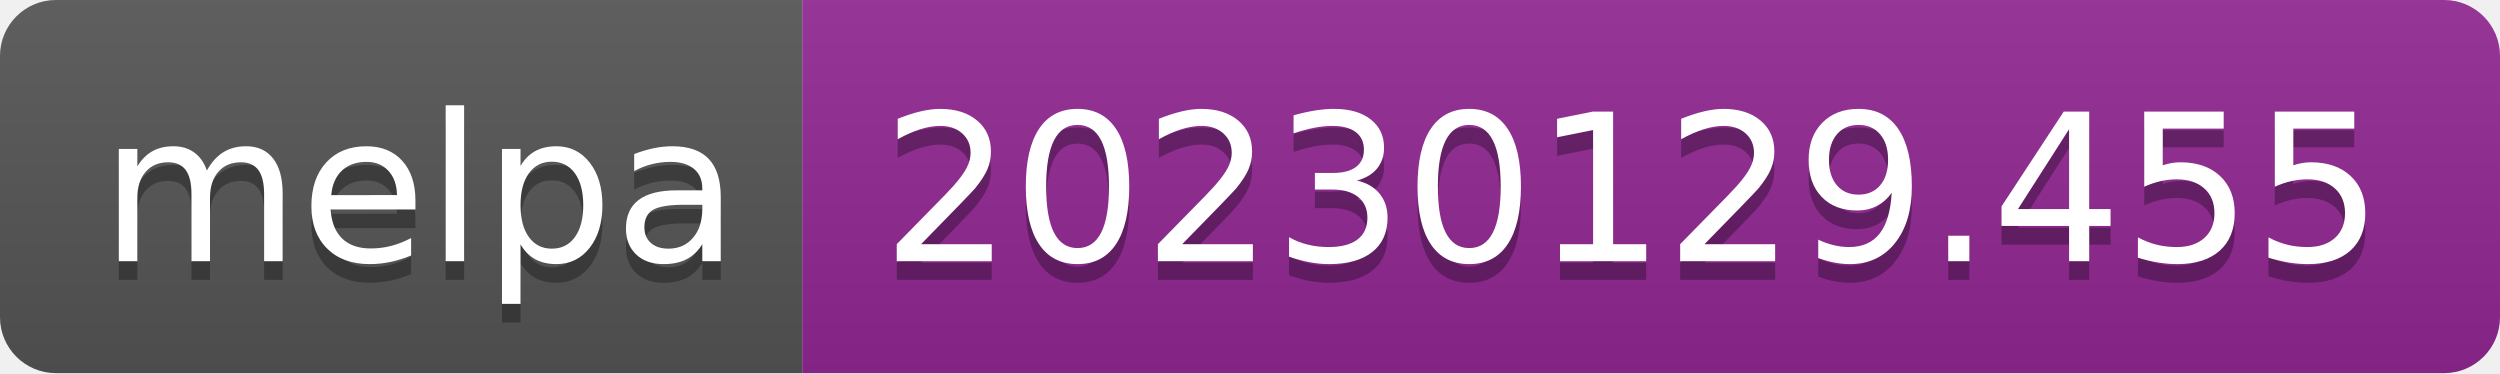
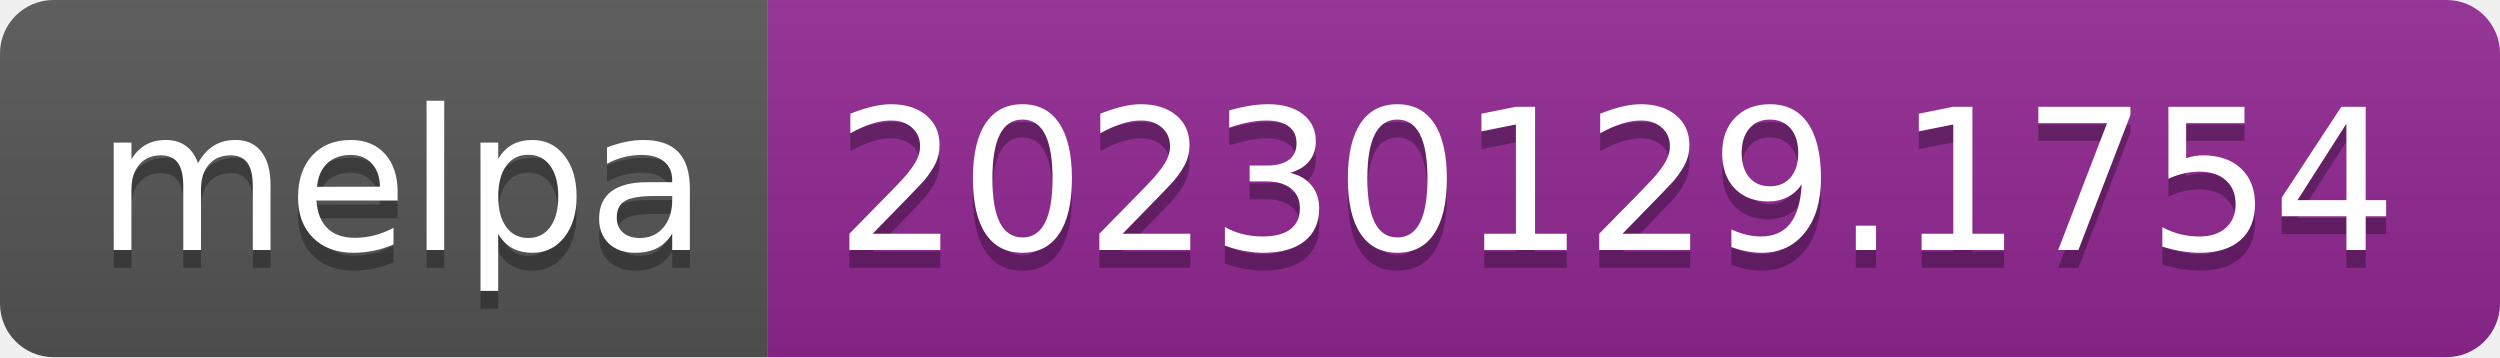
- <svg xmlns="http://www.w3.org/2000/svg" width="134" height="20" role="img" aria-label="melpa: 20230129.455">
+ <svg xmlns="http://www.w3.org/2000/svg" width="140" height="20" role="img" aria-label="melpa: 20230129.1754">
  <linearGradient id="s" x2="0" y2="100%">
    <stop offset="0" stop-color="#bbb" stop-opacity=".1" />
    <stop offset="1" stop-opacity=".1" />
  </linearGradient>
  <clipPath id="r">
-     <rect width="134" height="20" rx="3" fill="#fff" />
+     <rect width="140" height="20" rx="3" fill="#fff" />
  </clipPath>
  <g clip-path="url(#r)">
    <rect width="43" height="20" fill="#555" />
-     <rect x="43" width="91" height="20" fill="#922793" />
-     <rect width="134" height="20" fill="url(#s)" />
+     <rect x="43" width="97" height="20" fill="#922793" />
+     <rect width="140" height="20" fill="url(#s)" />
  </g>
  <g fill="#fff" text-anchor="middle" font-family="Verdana,Geneva,DejaVu Sans,sans-serif" text-rendering="geometricPrecision" font-size="110">
    <text aria-hidden="true" x="225" y="150" fill="#010101" fill-opacity=".3" transform="scale(.1)" textLength="330">melpa</text>
    <text x="225" y="140" transform="scale(.1)" fill="#fff" textLength="330">melpa</text>
-     <text aria-hidden="true" x="875" y="150" fill="#010101" fill-opacity=".3" transform="scale(.1)" textLength="810">20230129.455</text>
-     <text x="875" y="140" transform="scale(.1)" fill="#fff" textLength="810">20230129.455</text>
+     <text aria-hidden="true" x="905" y="150" fill="#010101" fill-opacity=".3" transform="scale(.1)" textLength="870">20230129.1754</text>
+     <text x="905" y="140" transform="scale(.1)" fill="#fff" textLength="870">20230129.1754</text>
  </g>
</svg>
